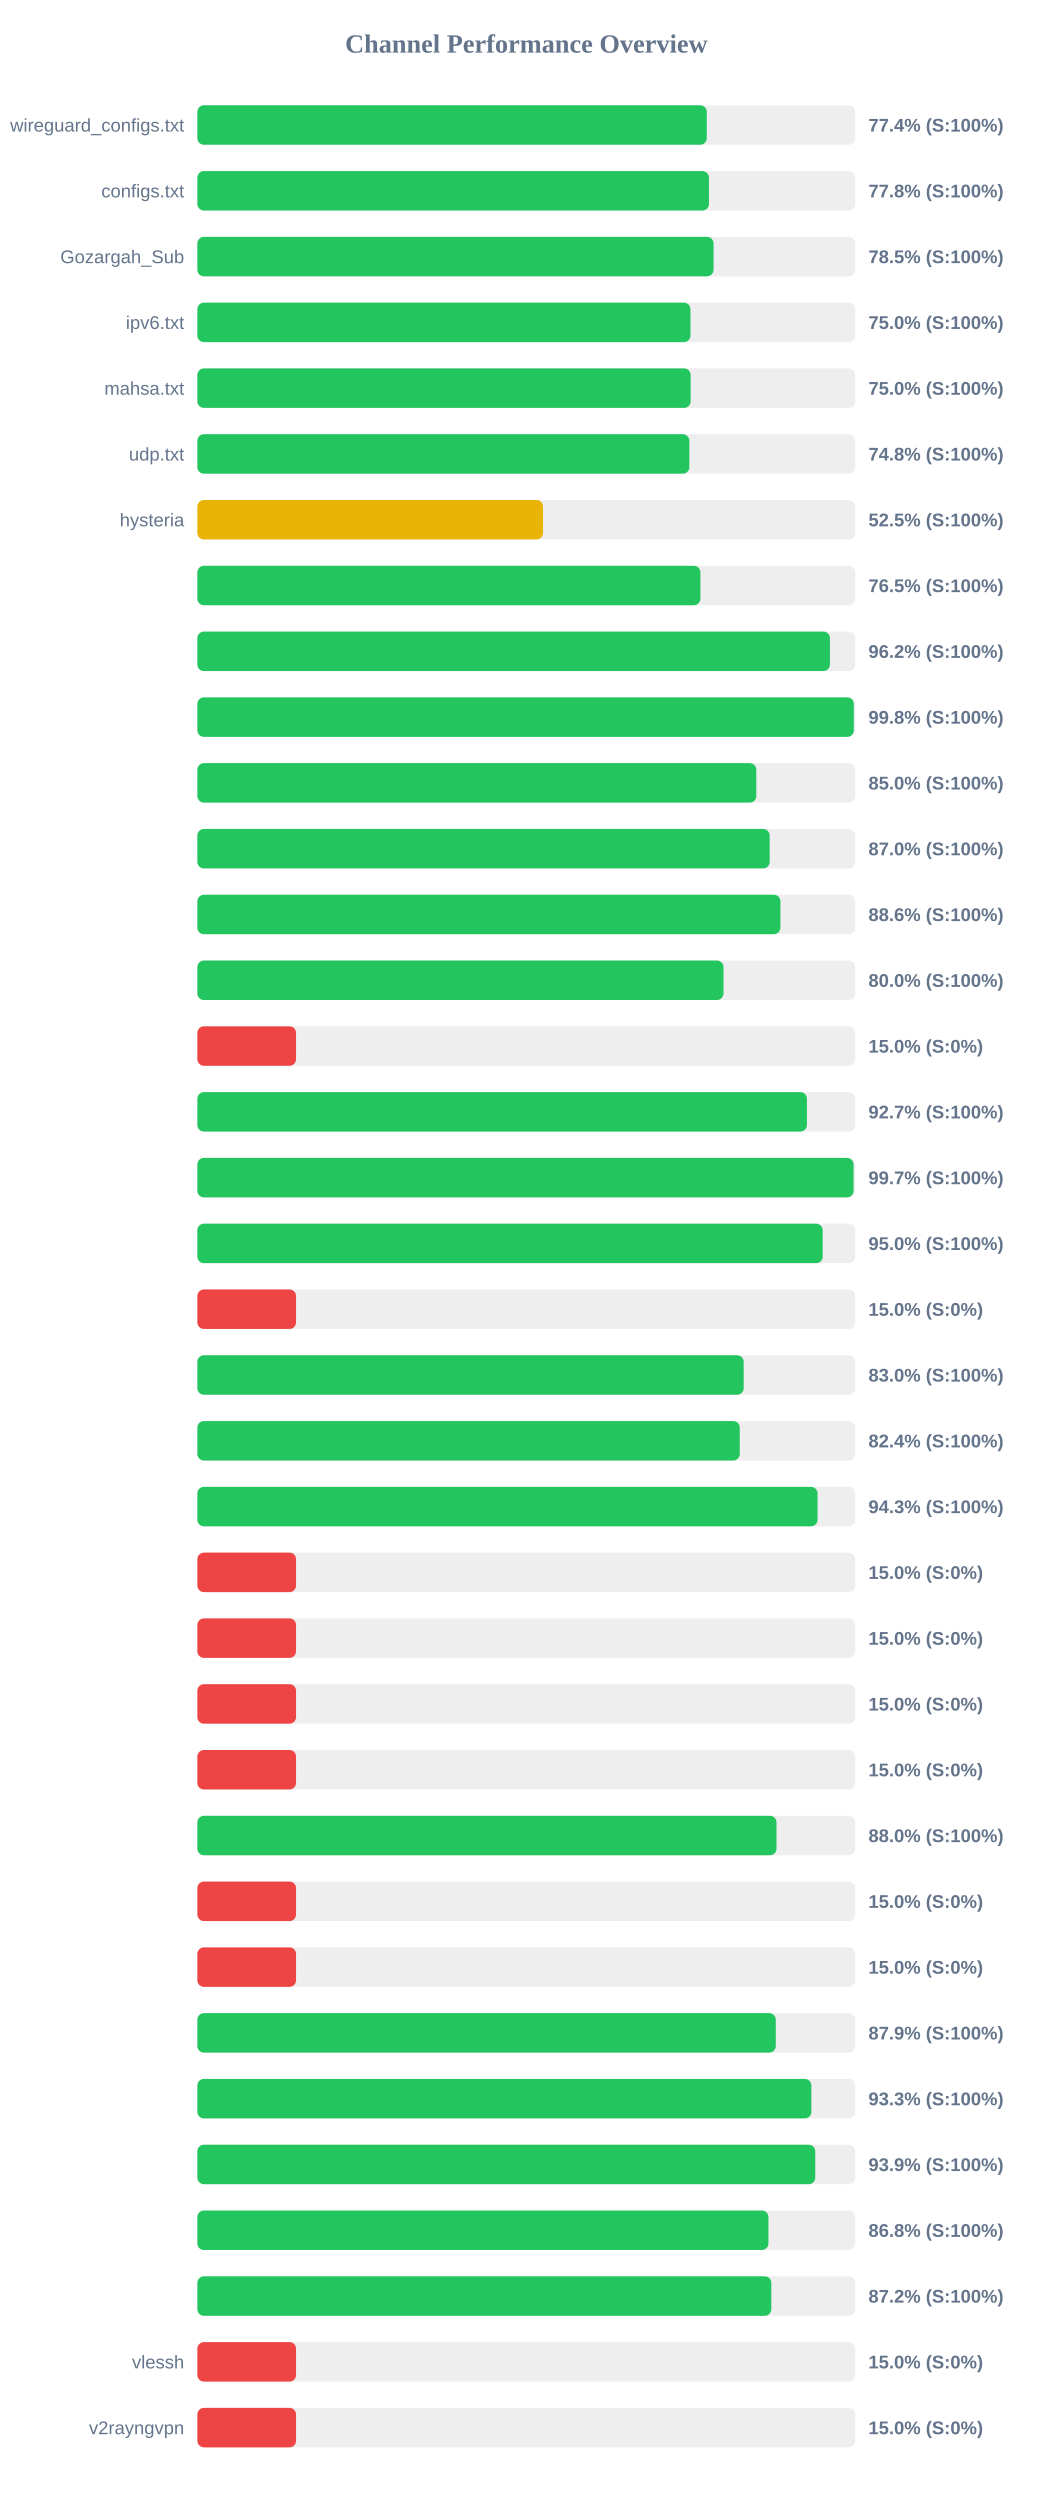
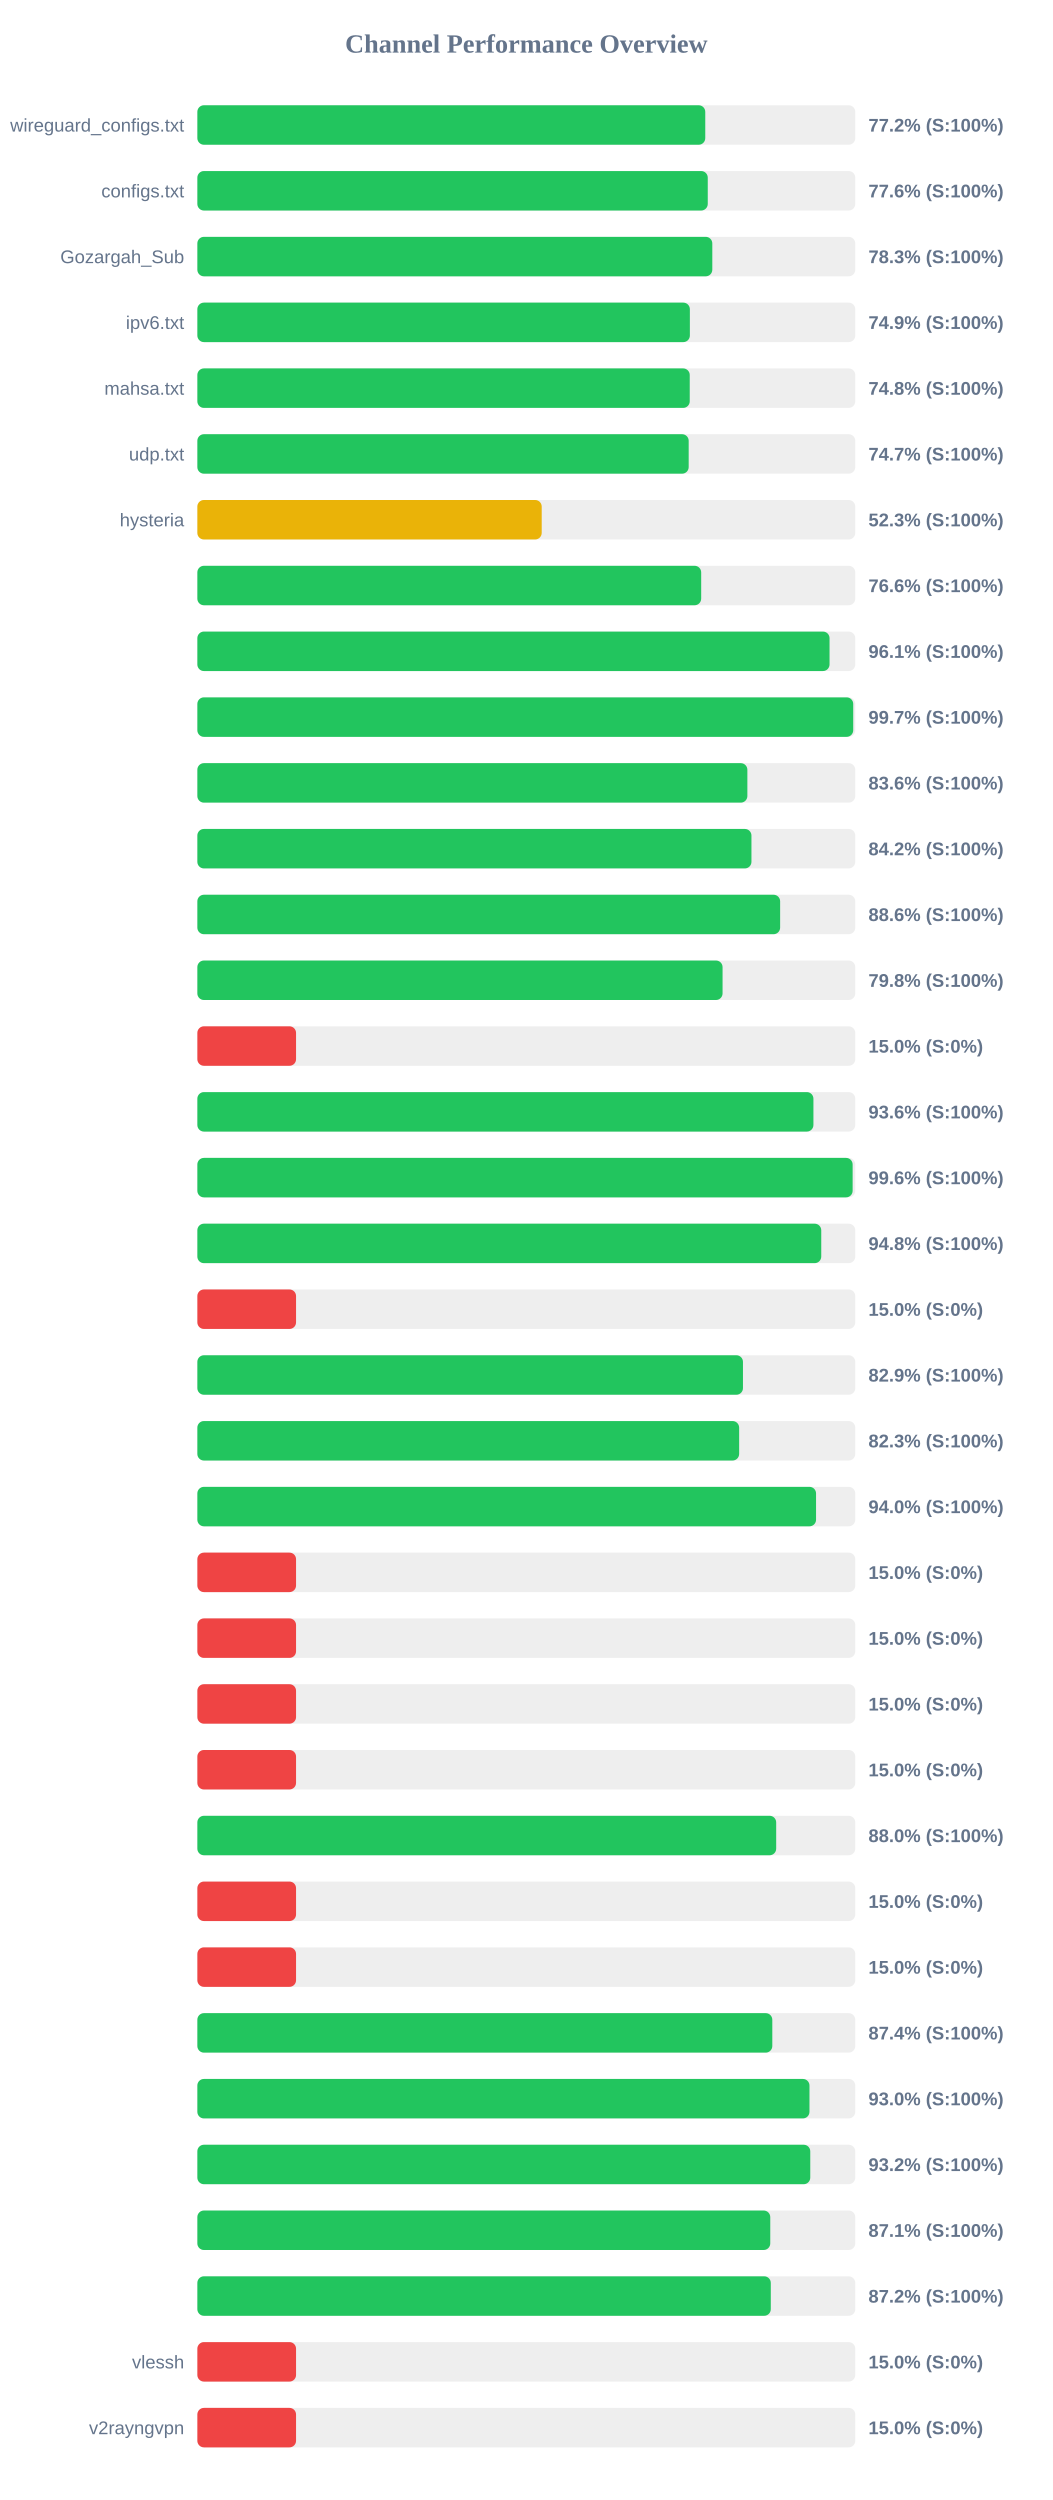
<svg xmlns="http://www.w3.org/2000/svg" width="800" height="1900" version="1.1">
  <style>
        .row { font: 14px Arial; fill: #64748b; }
        .score { font: bold 14px Arial; fill: #64748b; }
    </style>
  <text x="400" y="40" text-anchor="middle" font-size="20px" font-weight="bold" fill="#64748b">Channel Performance Overview</text>
  <rect x="150" y="80" width="500" height="30" fill="#eee" rx="5" />
-   <rect x="150" y="80" width="387.15" height="30" fill="#22c55e" rx="5" />
+   <rect x="150" y="80" width="386.0" height="30" fill="#22c55e" rx="5" />
  <text x="140" y="100" text-anchor="end" class="row">wireguard_configs.txt</text>
-   <text x="660" y="100" text-anchor="start" class="score">77.4% (S:100%)</text>
+   <text x="660" y="100" text-anchor="start" class="score">77.2% (S:100%)</text>
  <rect x="150" y="130" width="500" height="30" fill="#eee" rx="5" />
-   <rect x="150" y="130" width="388.8" height="30" fill="#22c55e" rx="5" />
+   <rect x="150" y="130" width="387.9" height="30" fill="#22c55e" rx="5" />
  <text x="140" y="150" text-anchor="end" class="row">configs.txt</text>
-   <text x="660" y="150" text-anchor="start" class="score">77.8% (S:100%)</text>
+   <text x="660" y="150" text-anchor="start" class="score">77.6% (S:100%)</text>
  <rect x="150" y="180" width="500" height="30" fill="#eee" rx="5" />
-   <rect x="150" y="180" width="392.3" height="30" fill="#22c55e" rx="5" />
+   <rect x="150" y="180" width="391.35" height="30" fill="#22c55e" rx="5" />
  <text x="140" y="200" text-anchor="end" class="row">Gozargah_Sub</text>
-   <text x="660" y="200" text-anchor="start" class="score">78.5% (S:100%)</text>
+   <text x="660" y="200" text-anchor="start" class="score">78.3% (S:100%)</text>
  <rect x="150" y="230" width="500" height="30" fill="#eee" rx="5" />
-   <rect x="150" y="230" width="374.75" height="30" fill="#22c55e" rx="5" />
+   <rect x="150" y="230" width="374.3" height="30" fill="#22c55e" rx="5" />
  <text x="140" y="250" text-anchor="end" class="row">ipv6.txt</text>
-   <text x="660" y="250" text-anchor="start" class="score">75.0% (S:100%)</text>
+   <text x="660" y="250" text-anchor="start" class="score">74.9% (S:100%)</text>
  <rect x="150" y="280" width="500" height="30" fill="#eee" rx="5" />
-   <rect x="150" y="280" width="374.9" height="30" fill="#22c55e" rx="5" />
+   <rect x="150" y="280" width="374.2" height="30" fill="#22c55e" rx="5" />
  <text x="140" y="300" text-anchor="end" class="row">mahsa.txt</text>
-   <text x="660" y="300" text-anchor="start" class="score">75.0% (S:100%)</text>
+   <text x="660" y="300" text-anchor="start" class="score">74.8% (S:100%)</text>
  <rect x="150" y="330" width="500" height="30" fill="#eee" rx="5" />
-   <rect x="150" y="330" width="373.9" height="30" fill="#22c55e" rx="5" />
+   <rect x="150" y="330" width="373.4" height="30" fill="#22c55e" rx="5" />
  <text x="140" y="350" text-anchor="end" class="row">udp.txt</text>
-   <text x="660" y="350" text-anchor="start" class="score">74.8% (S:100%)</text>
+   <text x="660" y="350" text-anchor="start" class="score">74.7% (S:100%)</text>
  <rect x="150" y="380" width="500" height="30" fill="#eee" rx="5" />
-   <rect x="150" y="380" width="262.7" height="30" fill="#eab308" rx="5" />
+   <rect x="150" y="380" width="261.7" height="30" fill="#eab308" rx="5" />
  <text x="140" y="400" text-anchor="end" class="row">hysteria</text>
-   <text x="660" y="400" text-anchor="start" class="score">52.5% (S:100%)</text>
+   <text x="660" y="400" text-anchor="start" class="score">52.3% (S:100%)</text>
  <rect x="150" y="430" width="500" height="30" fill="#eee" rx="5" />
-   <rect x="150" y="430" width="382.3" height="30" fill="#22c55e" rx="5" />
+   <rect x="150" y="430" width="382.9" height="30" fill="#22c55e" rx="5" />
  <text x="140" y="450" text-anchor="end" class="row" />
-   <text x="660" y="450" text-anchor="start" class="score">76.5% (S:100%)</text>
+   <text x="660" y="450" text-anchor="start" class="score">76.6% (S:100%)</text>
  <rect x="150" y="480" width="500" height="30" fill="#eee" rx="5" />
-   <rect x="150" y="480" width="480.75" height="30" fill="#22c55e" rx="5" />
+   <rect x="150" y="480" width="480.45" height="30" fill="#22c55e" rx="5" />
  <text x="140" y="500" text-anchor="end" class="row" />
-   <text x="660" y="500" text-anchor="start" class="score">96.2% (S:100%)</text>
+   <text x="660" y="500" text-anchor="start" class="score">96.1% (S:100%)</text>
  <rect x="150" y="530" width="500" height="30" fill="#eee" rx="5" />
-   <rect x="150" y="530" width="498.9" height="30" fill="#22c55e" rx="5" />
+   <rect x="150" y="530" width="498.45" height="30" fill="#22c55e" rx="5" />
  <text x="140" y="550" text-anchor="end" class="row" />
-   <text x="660" y="550" text-anchor="start" class="score">99.8% (S:100%)</text>
+   <text x="660" y="550" text-anchor="start" class="score">99.7% (S:100%)</text>
  <rect x="150" y="580" width="500" height="30" fill="#eee" rx="5" />
-   <rect x="150" y="580" width="424.8" height="30" fill="#22c55e" rx="5" />
+   <rect x="150" y="580" width="418.0" height="30" fill="#22c55e" rx="5" />
  <text x="140" y="600" text-anchor="end" class="row" />
-   <text x="660" y="600" text-anchor="start" class="score">85.0% (S:100%)</text>
+   <text x="660" y="600" text-anchor="start" class="score">83.6% (S:100%)</text>
  <rect x="150" y="630" width="500" height="30" fill="#eee" rx="5" />
-   <rect x="150" y="630" width="434.95" height="30" fill="#22c55e" rx="5" />
+   <rect x="150" y="630" width="421.1" height="30" fill="#22c55e" rx="5" />
  <text x="140" y="650" text-anchor="end" class="row" />
-   <text x="660" y="650" text-anchor="start" class="score">87.0% (S:100%)</text>
+   <text x="660" y="650" text-anchor="start" class="score">84.2% (S:100%)</text>
  <rect x="150" y="680" width="500" height="30" fill="#eee" rx="5" />
-   <rect x="150" y="680" width="443.1" height="30" fill="#22c55e" rx="5" />
+   <rect x="150" y="680" width="442.9" height="30" fill="#22c55e" rx="5" />
  <text x="140" y="700" text-anchor="end" class="row" />
  <text x="660" y="700" text-anchor="start" class="score">88.6% (S:100%)</text>
  <rect x="150" y="730" width="500" height="30" fill="#eee" rx="5" />
-   <rect x="150" y="730" width="399.85" height="30" fill="#22c55e" rx="5" />
+   <rect x="150" y="730" width="399.15" height="30" fill="#22c55e" rx="5" />
  <text x="140" y="750" text-anchor="end" class="row" />
-   <text x="660" y="750" text-anchor="start" class="score">80.0% (S:100%)</text>
+   <text x="660" y="750" text-anchor="start" class="score">79.8% (S:100%)</text>
  <rect x="150" y="780" width="500" height="30" fill="#eee" rx="5" />
  <rect x="150" y="780" width="75.0" height="30" fill="#ef4444" rx="5" />
  <text x="140" y="800" text-anchor="end" class="row" />
  <text x="660" y="800" text-anchor="start" class="score">15.0% (S:0%)</text>
  <rect x="150" y="830" width="500" height="30" fill="#eee" rx="5" />
-   <rect x="150" y="830" width="463.25" height="30" fill="#22c55e" rx="5" />
+   <rect x="150" y="830" width="468.2" height="30" fill="#22c55e" rx="5" />
  <text x="140" y="850" text-anchor="end" class="row" />
-   <text x="660" y="850" text-anchor="start" class="score">92.7% (S:100%)</text>
+   <text x="660" y="850" text-anchor="start" class="score">93.6% (S:100%)</text>
  <rect x="150" y="880" width="500" height="30" fill="#eee" rx="5" />
-   <rect x="150" y="880" width="498.7" height="30" fill="#22c55e" rx="5" />
+   <rect x="150" y="880" width="498.0" height="30" fill="#22c55e" rx="5" />
  <text x="140" y="900" text-anchor="end" class="row" />
-   <text x="660" y="900" text-anchor="start" class="score">99.7% (S:100%)</text>
+   <text x="660" y="900" text-anchor="start" class="score">99.6% (S:100%)</text>
  <rect x="150" y="930" width="500" height="30" fill="#eee" rx="5" />
-   <rect x="150" y="930" width="475.25" height="30" fill="#22c55e" rx="5" />
+   <rect x="150" y="930" width="474.15" height="30" fill="#22c55e" rx="5" />
  <text x="140" y="950" text-anchor="end" class="row" />
-   <text x="660" y="950" text-anchor="start" class="score">95.0% (S:100%)</text>
+   <text x="660" y="950" text-anchor="start" class="score">94.8% (S:100%)</text>
  <rect x="150" y="980" width="500" height="30" fill="#eee" rx="5" />
  <rect x="150" y="980" width="75.0" height="30" fill="#ef4444" rx="5" />
  <text x="140" y="1000" text-anchor="end" class="row" />
  <text x="660" y="1000" text-anchor="start" class="score">15.0% (S:0%)</text>
  <rect x="150" y="1030" width="500" height="30" fill="#eee" rx="5" />
-   <rect x="150" y="1030" width="415.2" height="30" fill="#22c55e" rx="5" />
+   <rect x="150" y="1030" width="414.65" height="30" fill="#22c55e" rx="5" />
  <text x="140" y="1050" text-anchor="end" class="row" />
-   <text x="660" y="1050" text-anchor="start" class="score">83.0% (S:100%)</text>
+   <text x="660" y="1050" text-anchor="start" class="score">82.9% (S:100%)</text>
  <rect x="150" y="1080" width="500" height="30" fill="#eee" rx="5" />
-   <rect x="150" y="1080" width="412.2" height="30" fill="#22c55e" rx="5" />
+   <rect x="150" y="1080" width="411.75" height="30" fill="#22c55e" rx="5" />
  <text x="140" y="1100" text-anchor="end" class="row" />
-   <text x="660" y="1100" text-anchor="start" class="score">82.4% (S:100%)</text>
+   <text x="660" y="1100" text-anchor="start" class="score">82.3% (S:100%)</text>
  <rect x="150" y="1130" width="500" height="30" fill="#eee" rx="5" />
-   <rect x="150" y="1130" width="471.35" height="30" fill="#22c55e" rx="5" />
+   <rect x="150" y="1130" width="470.2" height="30" fill="#22c55e" rx="5" />
  <text x="140" y="1150" text-anchor="end" class="row" />
-   <text x="660" y="1150" text-anchor="start" class="score">94.3% (S:100%)</text>
+   <text x="660" y="1150" text-anchor="start" class="score">94.0% (S:100%)</text>
  <rect x="150" y="1180" width="500" height="30" fill="#eee" rx="5" />
  <rect x="150" y="1180" width="75.0" height="30" fill="#ef4444" rx="5" />
  <text x="140" y="1200" text-anchor="end" class="row" />
  <text x="660" y="1200" text-anchor="start" class="score">15.0% (S:0%)</text>
  <rect x="150" y="1230" width="500" height="30" fill="#eee" rx="5" />
  <rect x="150" y="1230" width="75.0" height="30" fill="#ef4444" rx="5" />
  <text x="140" y="1250" text-anchor="end" class="row" />
  <text x="660" y="1250" text-anchor="start" class="score">15.0% (S:0%)</text>
  <rect x="150" y="1280" width="500" height="30" fill="#eee" rx="5" />
  <rect x="150" y="1280" width="75.0" height="30" fill="#ef4444" rx="5" />
  <text x="140" y="1300" text-anchor="end" class="row" />
  <text x="660" y="1300" text-anchor="start" class="score">15.0% (S:0%)</text>
  <rect x="150" y="1330" width="500" height="30" fill="#eee" rx="5" />
  <rect x="150" y="1330" width="75.0" height="30" fill="#ef4444" rx="5" />
  <text x="140" y="1350" text-anchor="end" class="row" />
  <text x="660" y="1350" text-anchor="start" class="score">15.0% (S:0%)</text>
  <rect x="150" y="1380" width="500" height="30" fill="#eee" rx="5" />
-   <rect x="150" y="1380" width="440.15" height="30" fill="#22c55e" rx="5" />
+   <rect x="150" y="1380" width="439.9" height="30" fill="#22c55e" rx="5" />
  <text x="140" y="1400" text-anchor="end" class="row" />
  <text x="660" y="1400" text-anchor="start" class="score">88.0% (S:100%)</text>
  <rect x="150" y="1430" width="500" height="30" fill="#eee" rx="5" />
  <rect x="150" y="1430" width="75.0" height="30" fill="#ef4444" rx="5" />
  <text x="140" y="1450" text-anchor="end" class="row" />
  <text x="660" y="1450" text-anchor="start" class="score">15.0% (S:0%)</text>
  <rect x="150" y="1480" width="500" height="30" fill="#eee" rx="5" />
  <rect x="150" y="1480" width="75.0" height="30" fill="#ef4444" rx="5" />
  <text x="140" y="1500" text-anchor="end" class="row" />
  <text x="660" y="1500" text-anchor="start" class="score">15.0% (S:0%)</text>
  <rect x="150" y="1530" width="500" height="30" fill="#eee" rx="5" />
-   <rect x="150" y="1530" width="439.6" height="30" fill="#22c55e" rx="5" />
+   <rect x="150" y="1530" width="436.95" height="30" fill="#22c55e" rx="5" />
  <text x="140" y="1550" text-anchor="end" class="row" />
-   <text x="660" y="1550" text-anchor="start" class="score">87.9% (S:100%)</text>
+   <text x="660" y="1550" text-anchor="start" class="score">87.4% (S:100%)</text>
  <rect x="150" y="1580" width="500" height="30" fill="#eee" rx="5" />
-   <rect x="150" y="1580" width="466.65" height="30" fill="#22c55e" rx="5" />
+   <rect x="150" y="1580" width="465.2" height="30" fill="#22c55e" rx="5" />
  <text x="140" y="1600" text-anchor="end" class="row" />
-   <text x="660" y="1600" text-anchor="start" class="score">93.3% (S:100%)</text>
+   <text x="660" y="1600" text-anchor="start" class="score">93.0% (S:100%)</text>
  <rect x="150" y="1630" width="500" height="30" fill="#eee" rx="5" />
-   <rect x="150" y="1630" width="469.6" height="30" fill="#22c55e" rx="5" />
+   <rect x="150" y="1630" width="465.8" height="30" fill="#22c55e" rx="5" />
  <text x="140" y="1650" text-anchor="end" class="row" />
-   <text x="660" y="1650" text-anchor="start" class="score">93.9% (S:100%)</text>
+   <text x="660" y="1650" text-anchor="start" class="score">93.2% (S:100%)</text>
  <rect x="150" y="1680" width="500" height="30" fill="#eee" rx="5" />
-   <rect x="150" y="1680" width="434.0" height="30" fill="#22c55e" rx="5" />
+   <rect x="150" y="1680" width="435.4" height="30" fill="#22c55e" rx="5" />
  <text x="140" y="1700" text-anchor="end" class="row" />
-   <text x="660" y="1700" text-anchor="start" class="score">86.8% (S:100%)</text>
+   <text x="660" y="1700" text-anchor="start" class="score">87.1% (S:100%)</text>
  <rect x="150" y="1730" width="500" height="30" fill="#eee" rx="5" />
-   <rect x="150" y="1730" width="436.2" height="30" fill="#22c55e" rx="5" />
+   <rect x="150" y="1730" width="435.8" height="30" fill="#22c55e" rx="5" />
  <text x="140" y="1750" text-anchor="end" class="row" />
  <text x="660" y="1750" text-anchor="start" class="score">87.2% (S:100%)</text>
  <rect x="150" y="1780" width="500" height="30" fill="#eee" rx="5" />
  <rect x="150" y="1780" width="75.0" height="30" fill="#ef4444" rx="5" />
  <text x="140" y="1800" text-anchor="end" class="row">vlessh</text>
  <text x="660" y="1800" text-anchor="start" class="score">15.0% (S:0%)</text>
  <rect x="150" y="1830" width="500" height="30" fill="#eee" rx="5" />
  <rect x="150" y="1830" width="75.0" height="30" fill="#ef4444" rx="5" />
  <text x="140" y="1850" text-anchor="end" class="row">v2rayngvpn</text>
  <text x="660" y="1850" text-anchor="start" class="score">15.0% (S:0%)</text>
</svg>
